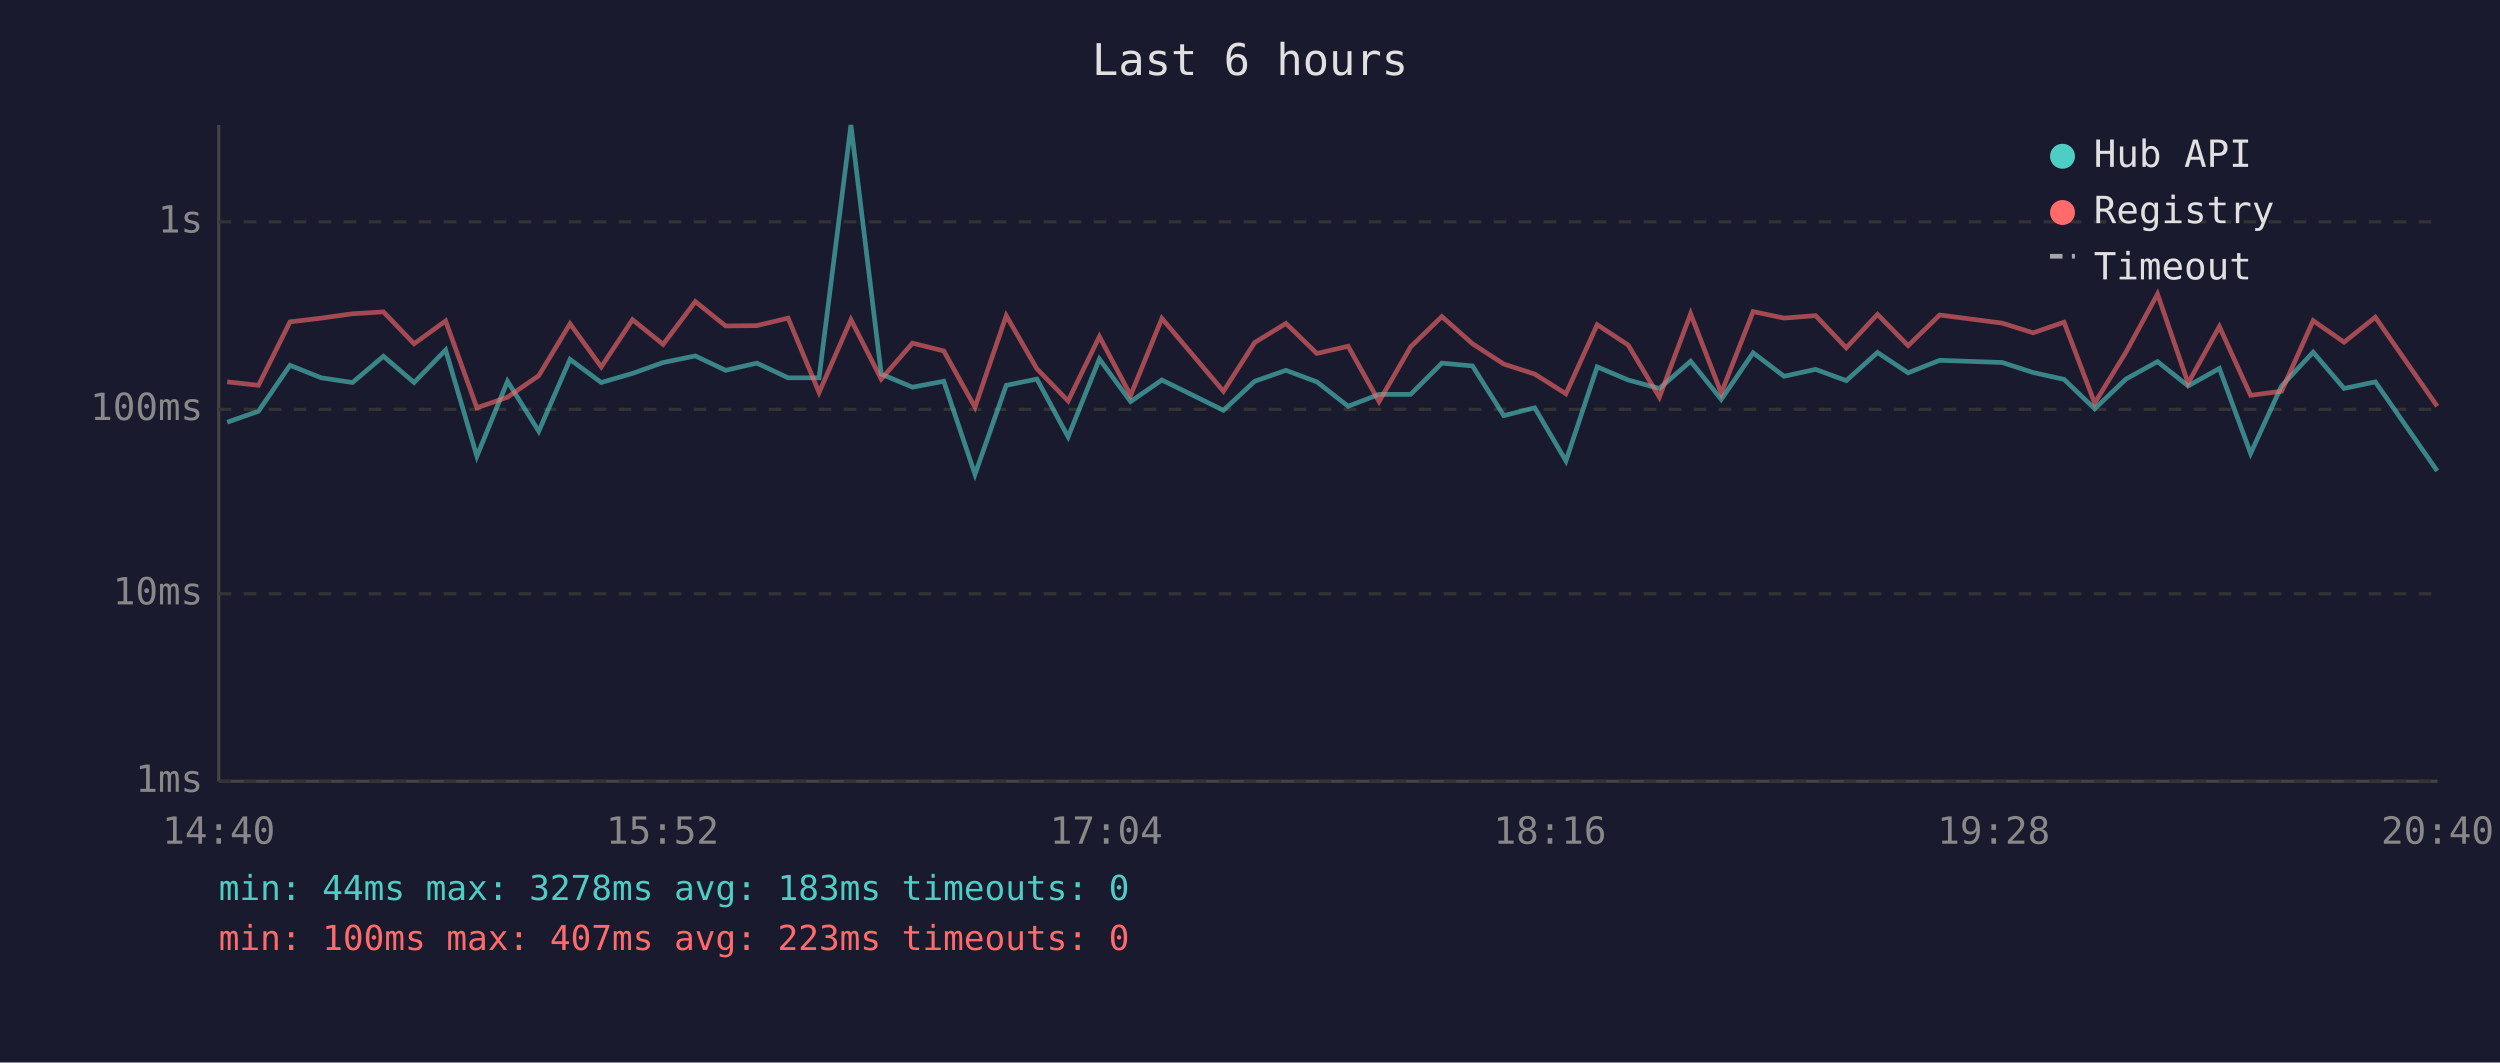
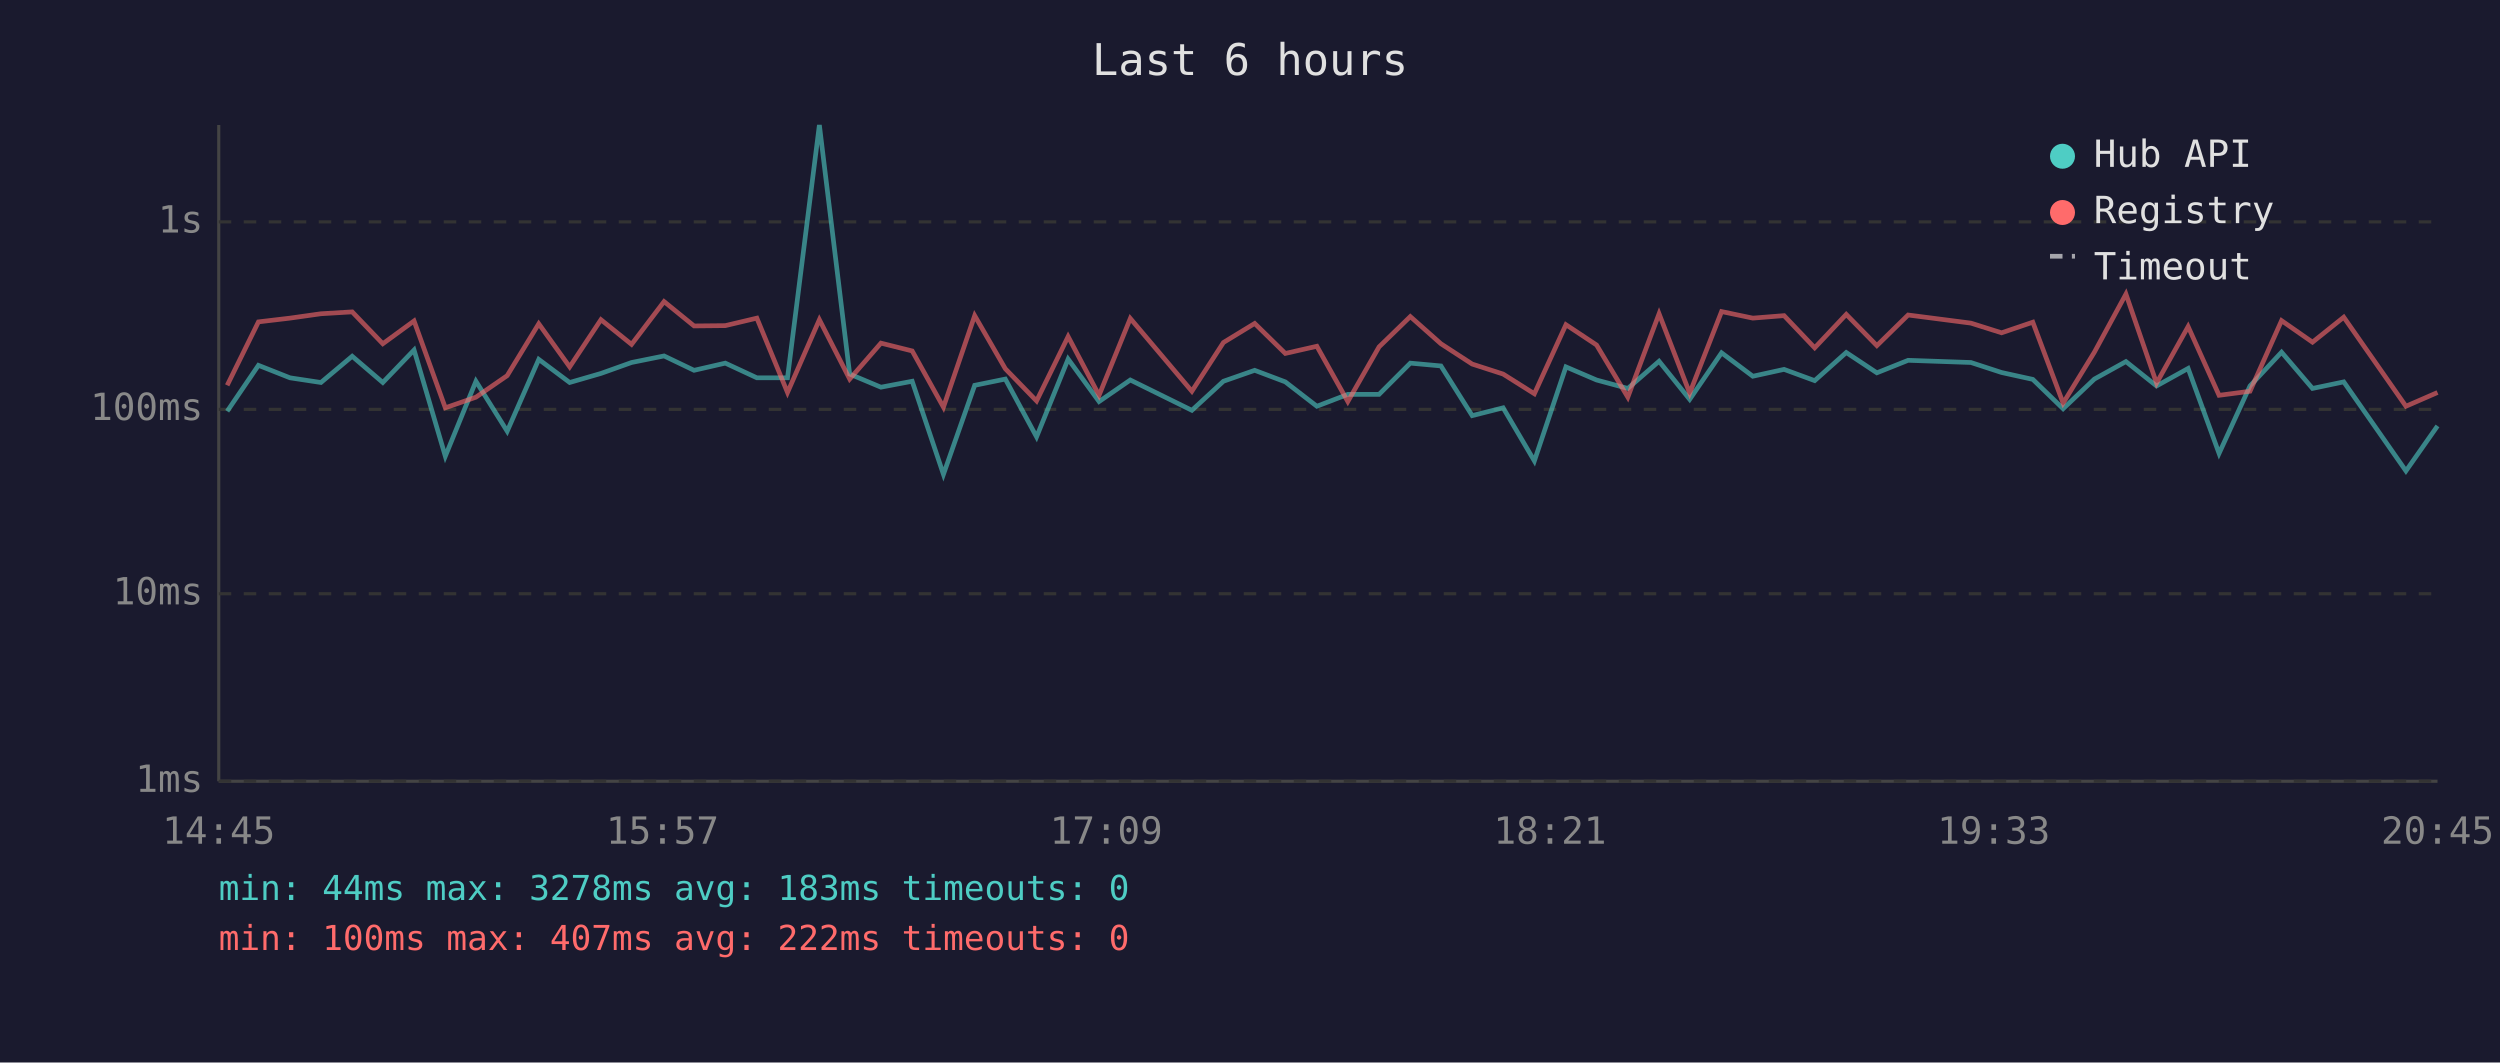
<svg xmlns="http://www.w3.org/2000/svg" viewBox="0 0 800 340" font-family="monospace" font-size="12">
  <rect width="800" height="340" fill="#1a1a2e" />
  <text x="400" y="24" fill="#e0e0e0" font-size="14" text-anchor="middle">Last 6 hours</text>
  <line x1="70" y1="40" x2="70" y2="250" stroke="#444" stroke-width="1" />
  <line x1="70" y1="250" x2="780" y2="250" stroke="#444" stroke-width="1" />
  <line x1="70" y1="250" x2="780" y2="250" stroke="#333" stroke-width="1" stroke-dasharray="4" />
  <text x="65" y="250" fill="#888" text-anchor="end" dominant-baseline="middle">1ms</text>
  <line x1="70" y1="190" x2="780" y2="190" stroke="#333" stroke-width="1" stroke-dasharray="4" />
  <text x="65" y="190" fill="#888" text-anchor="end" dominant-baseline="middle">10ms</text>
  <line x1="70" y1="131" x2="780" y2="131" stroke="#333" stroke-width="1" stroke-dasharray="4" />
  <text x="65" y="131" fill="#888" text-anchor="end" dominant-baseline="middle">100ms</text>
  <line x1="70" y1="71" x2="780" y2="71" stroke="#333" stroke-width="1" stroke-dasharray="4" />
  <text x="65" y="71" fill="#888" text-anchor="end" dominant-baseline="middle">1s</text>
-   <text x="70" y="270" fill="#888" text-anchor="middle">14:40</text>
-   <text x="212" y="270" fill="#888" text-anchor="middle">15:52</text>
-   <text x="354" y="270" fill="#888" text-anchor="middle">17:04</text>
-   <text x="496" y="270" fill="#888" text-anchor="middle">18:16</text>
-   <text x="638" y="270" fill="#888" text-anchor="middle">19:28</text>
-   <text x="780" y="270" fill="#888" text-anchor="middle">20:40</text>
-   <polyline points="72.7,135.1 82.7,131.6 92.8,116.9 102.8,120.9 112.8,122.4 122.7,114.0 132.5,122.4 142.6,112.0 152.6,146.0 162.4,122.0 172.4,138.0 182.4,115.0 192.4,122.4 202.4,119.5 212.2,116.0 222.5,113.9 232.2,118.5 242.2,116.2 252.2,120.9 262.1,120.9 272.3,40.0 282.0,119.7 292.0,123.9 302.0,122.0 312.0,151.8 322.0,123.3 331.8,121.3 341.8,139.8 351.8,114.9 361.8,128.5 371.8,121.6 391.5,131.3 401.5,122.0 411.5,118.5 421.4,122.2 431.4,130.0 441.3,126.2 451.4,126.2 461.4,116.2 471.2,117.1 481.2,133.0 491.1,130.5 501.1,147.5 511.1,117.4 521.0,121.6 531.0,124.3 541.0,115.6 550.8,127.8 561.0,112.9 570.9,120.4 581.0,118.2 590.8,121.8 600.8,112.8 610.6,119.3 620.7,115.3 640.7,116.0 650.6,119.2 660.5,121.4 670.3,130.8 680.3,121.3 690.4,115.7 700.2,123.5 710.2,117.9 720.2,145.1 730.1,123.5 740.2,112.7 750.1,124.3 760.1,122.2 779.9,150.7" fill="none" stroke="#4ecdc4" stroke-width="1.5" opacity="0.6" />
-   <polyline points="72.7,122.2 82.7,123.3 92.8,103.0 102.8,101.8 112.8,100.4 122.7,99.8 132.5,110.0 142.6,102.7 152.6,130.5 162.4,127.1 172.4,120.2 182.4,103.6 192.4,117.4 202.4,102.3 212.2,110.2 222.5,96.5 232.2,104.3 242.2,104.2 252.2,101.8 262.1,125.6 272.3,102.3 282.0,121.3 292.0,109.8 302.0,112.3 312.0,130.3 322.0,101.0 331.8,118.0 341.8,128.3 351.8,107.7 361.8,126.5 371.8,101.9 391.5,125.2 401.5,109.6 411.5,103.5 421.4,113.1 431.4,110.8 441.3,128.5 451.4,111.0 461.4,101.3 471.2,110.0 481.2,116.5 491.1,119.7 501.1,126.0 511.1,103.9 521.0,110.4 531.0,127.1 541.0,100.4 550.8,125.8 561.0,99.7 570.9,101.8 581.0,101.0 590.8,111.3 600.8,100.6 610.6,110.6 620.7,100.8 640.7,103.4 650.6,106.5 660.5,103.1 670.3,129.0 680.3,112.7 690.4,94.1 700.2,122.6 710.2,104.5 720.2,126.5 730.1,125.2 740.2,102.6 750.1,109.5 760.1,101.5 779.9,130.0" fill="none" stroke="#ff6b6b" stroke-width="1.5" opacity="0.6" />
+   <text x="70" y="270" fill="#888" text-anchor="middle">14:45</text>
+   <text x="212" y="270" fill="#888" text-anchor="middle">15:57</text>
+   <text x="354" y="270" fill="#888" text-anchor="middle">17:09</text>
+   <text x="496" y="270" fill="#888" text-anchor="middle">18:21</text>
+   <text x="638" y="270" fill="#888" text-anchor="middle">19:33</text>
+   <text x="780" y="270" fill="#888" text-anchor="middle">20:45</text>
+   <polyline points="72.7,131.6 82.7,116.9 92.8,120.9 102.7,122.4 112.7,114.0 122.5,122.4 132.5,112.0 142.5,146.0 152.3,122.0 162.3,138.0 172.4,115.0 182.3,122.4 192.3,119.5 202.1,116.0 212.5,113.9 222.1,118.5 232.1,116.2 242.2,120.9 252.0,120.9 262.2,40.0 271.9,119.7 281.9,123.9 291.9,122.0 301.9,151.8 311.9,123.3 321.7,121.3 331.7,139.8 341.8,114.9 351.7,128.5 361.7,121.6 381.4,131.3 391.5,122.0 401.5,118.5 411.3,122.2 421.4,130.0 431.3,126.2 441.3,126.2 451.3,116.2 461.1,117.1 471.1,133.0 481.0,130.5 491.0,147.5 501.1,117.4 510.9,121.6 520.9,124.3 530.9,115.6 540.7,127.8 550.9,112.9 560.9,120.4 570.9,118.2 580.7,121.8 590.8,112.8 600.6,119.3 610.6,115.3 630.7,116.0 640.5,119.2 650.5,121.4 660.2,130.8 670.2,121.3 680.3,115.7 690.1,123.5 700.2,117.9 710.1,145.1 720.0,123.5 730.1,112.7 740.0,124.3 750.0,122.2 769.9,150.7 780.0,136.3" fill="none" stroke="#4ecdc4" stroke-width="1.5" opacity="0.6" />
+   <polyline points="72.7,123.3 82.7,103.0 92.8,101.8 102.7,100.4 112.7,99.8 122.5,110.0 132.5,102.7 142.5,130.5 152.3,127.1 162.3,120.2 172.4,103.6 182.3,117.4 192.3,102.3 202.1,110.2 212.5,96.5 222.1,104.3 232.1,104.2 242.2,101.8 252.0,125.6 262.2,102.3 271.9,121.3 281.9,109.8 291.9,112.3 301.9,130.3 311.9,101.0 321.7,118.0 331.7,128.3 341.8,107.7 351.7,126.5 361.7,101.9 381.4,125.2 391.5,109.6 401.5,103.5 411.3,113.1 421.4,110.8 431.3,128.5 441.3,111.0 451.3,101.3 461.1,110.0 471.1,116.5 481.0,119.7 491.0,126.0 501.1,103.9 510.9,110.4 520.9,127.1 530.9,100.4 540.7,125.8 550.9,99.7 560.9,101.8 570.9,101.0 580.7,111.3 590.8,100.6 600.6,110.6 610.6,100.8 630.7,103.4 640.5,106.5 650.5,103.1 660.2,129.0 670.2,112.7 680.3,94.1 690.1,122.6 700.2,104.5 710.1,126.5 720.0,125.2 730.1,102.6 740.0,109.5 750.0,101.5 769.9,130.0 780.0,125.6" fill="none" stroke="#ff6b6b" stroke-width="1.5" opacity="0.6" />
  <circle cx="660" cy="50" r="4" fill="#4ecdc4" />
  <text x="670" y="50" fill="#e0e0e0" dominant-baseline="middle">Hub API</text>
  <circle cx="660" cy="68" r="4" fill="#ff6b6b" />
  <text x="670" y="68" fill="#e0e0e0" dominant-baseline="middle">Registry</text>
  <line x1="656" y1="82" x2="664" y2="82" stroke="#e0e0e0" stroke-width="1.5" stroke-dasharray="4,3" opacity="0.7" />
  <text x="670" y="86" fill="#e0e0e0" dominant-baseline="middle">Timeout</text>
  <text x="70" y="288" fill="#4ecdc4" font-size="11">min: 44ms  max: 3278ms  avg: 183ms  timeouts: 0</text>
-   <text x="70" y="304" fill="#ff6b6b" font-size="11">min: 100ms  max: 407ms  avg: 223ms  timeouts: 0</text>
+   <text x="70" y="304" fill="#ff6b6b" font-size="11">min: 100ms  max: 407ms  avg: 222ms  timeouts: 0</text>
</svg>
